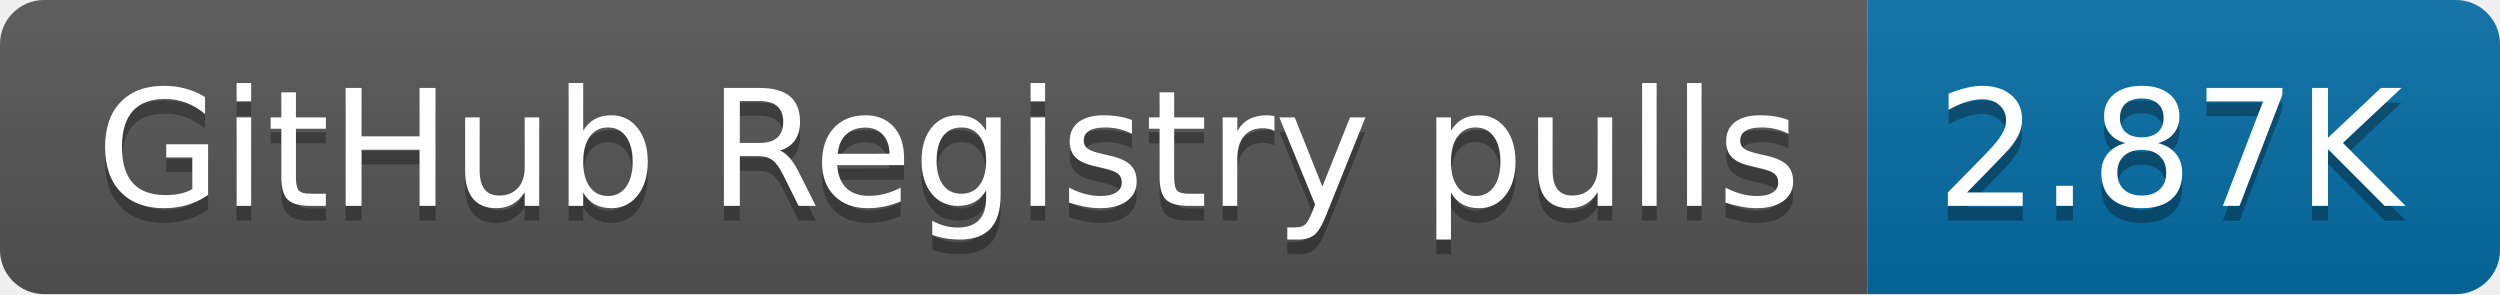
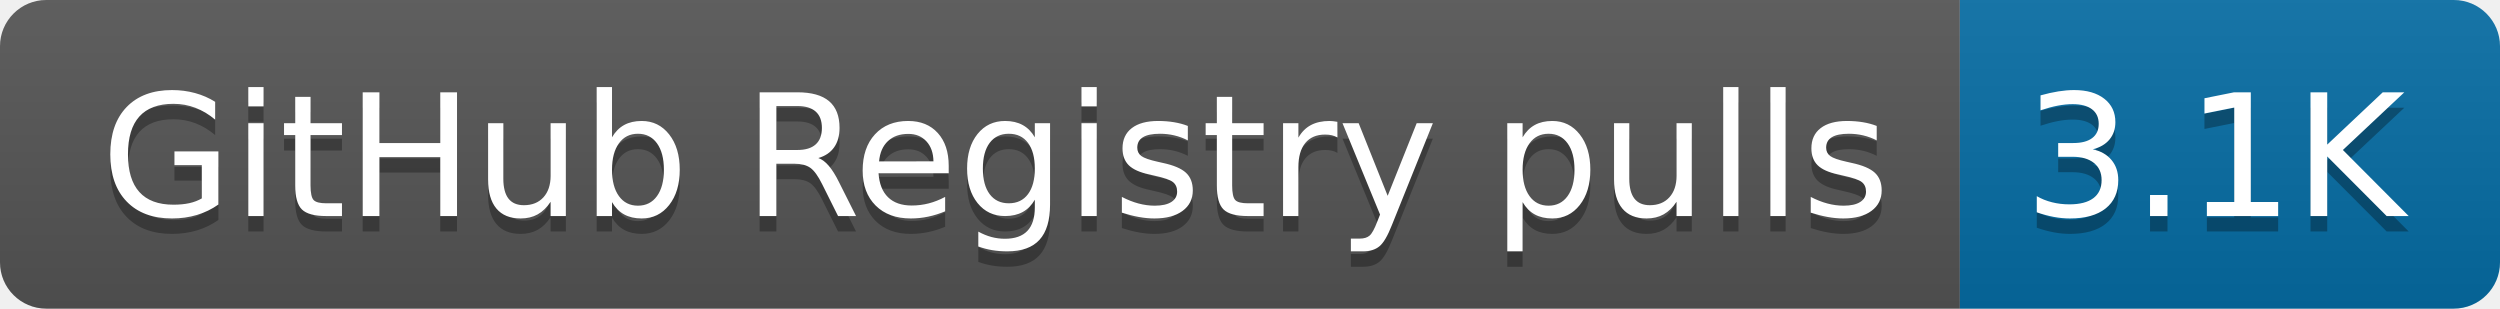
- <svg xmlns="http://www.w3.org/2000/svg" width="170" height="20" role="img" aria-label="GitHub Registry pulls: 2.87K">
+ <svg xmlns="http://www.w3.org/2000/svg" width="162" height="20" role="img" aria-label="GitHub Registry pulls: 3.1K">
  <linearGradient id="s" x2="0" y2="100%">
    <stop offset="0" stop-color="#bbb" stop-opacity=".1" />
    <stop offset="1" stop-opacity=".1" />
  </linearGradient>
  <clipPath id="r">
-     <rect width="170" height="20" rx="3" fill="#fff" />
+     <rect width="162" height="20" rx="3" fill="#fff" />
  </clipPath>
  <g clip-path="url(#r)">
    <rect width="127" height="20" fill="#555" />
-     <rect x="127" width="43" height="20" fill="#066da5" />
-     <rect width="170" height="20" fill="url(#s)" />
+     <rect x="127" width="35" height="20" fill="#066da5" />
+     <rect width="162" height="20" fill="url(#s)" />
  </g>
  <g fill="#fff" text-anchor="middle" font-family="Verdana,Geneva,DejaVu Sans,sans-serif" text-rendering="geometricPrecision" font-size="110">
    <text aria-hidden="true" x="645" y="150" fill="#010101" fill-opacity=".3" transform="scale(.1)" textLength="1170">GitHub Registry pulls</text>
    <text x="645" y="140" transform="scale(.1)" fill="#fff" textLength="1170">GitHub Registry pulls</text>
-     <text aria-hidden="true" x="1475" y="150" fill="#010101" fill-opacity=".3" transform="scale(.1)" textLength="330">2.87K</text>
-     <text x="1475" y="140" transform="scale(.1)" fill="#fff" textLength="330">2.87K</text>
+     <text aria-hidden="true" x="1435" y="150" fill="#010101" fill-opacity=".3" transform="scale(.1)" textLength="250">3.1K</text>
+     <text x="1435" y="140" transform="scale(.1)" fill="#fff" textLength="250">3.1K</text>
  </g>
</svg>
